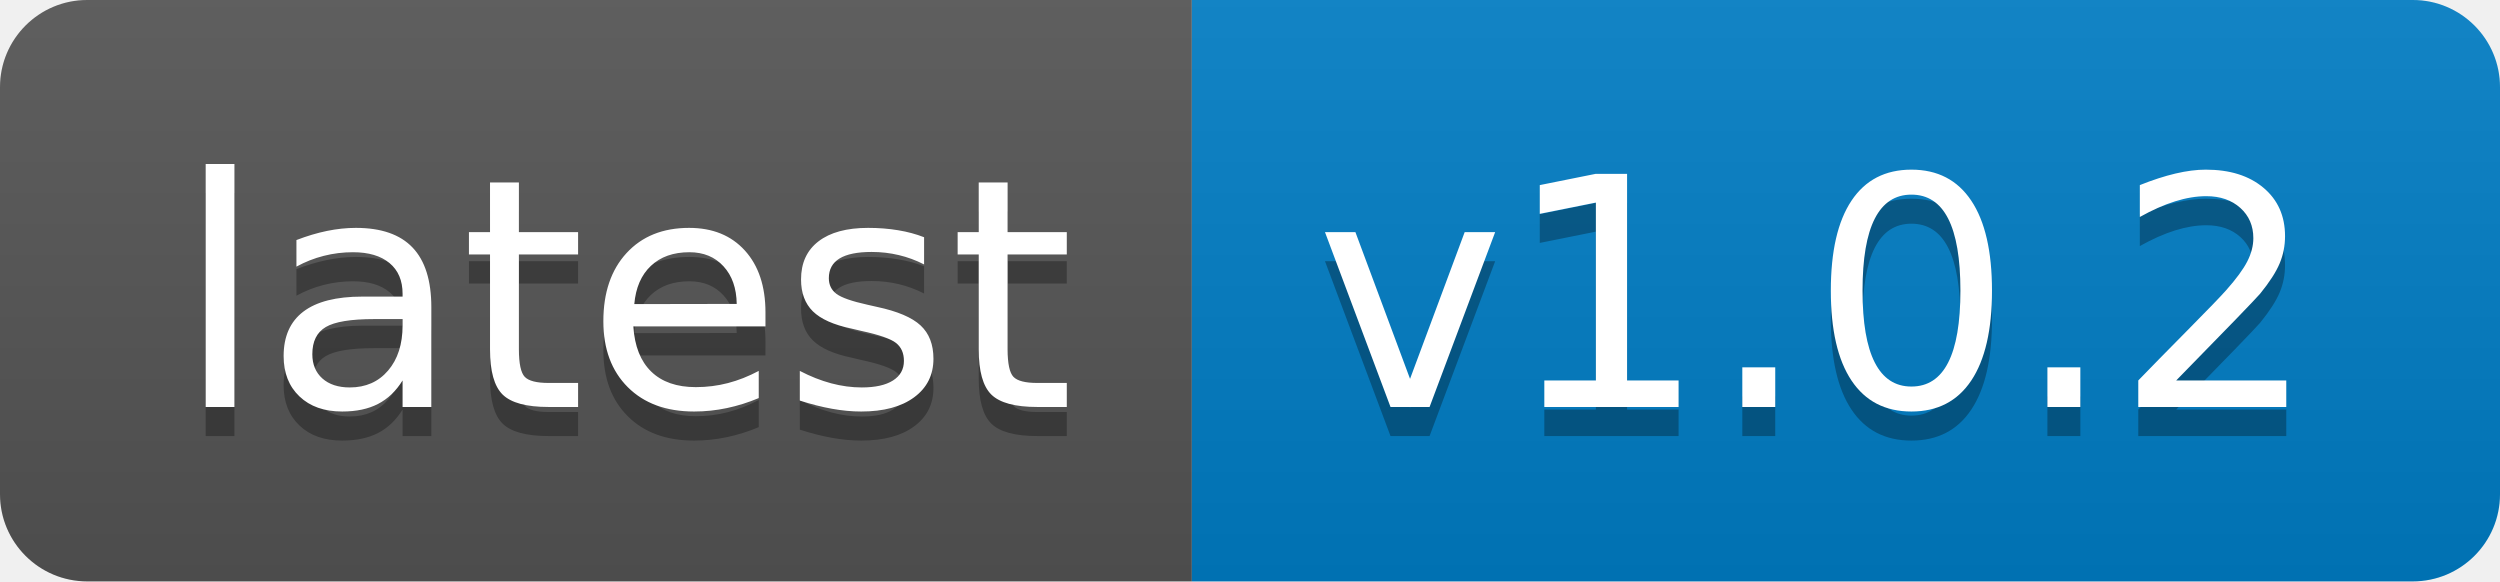
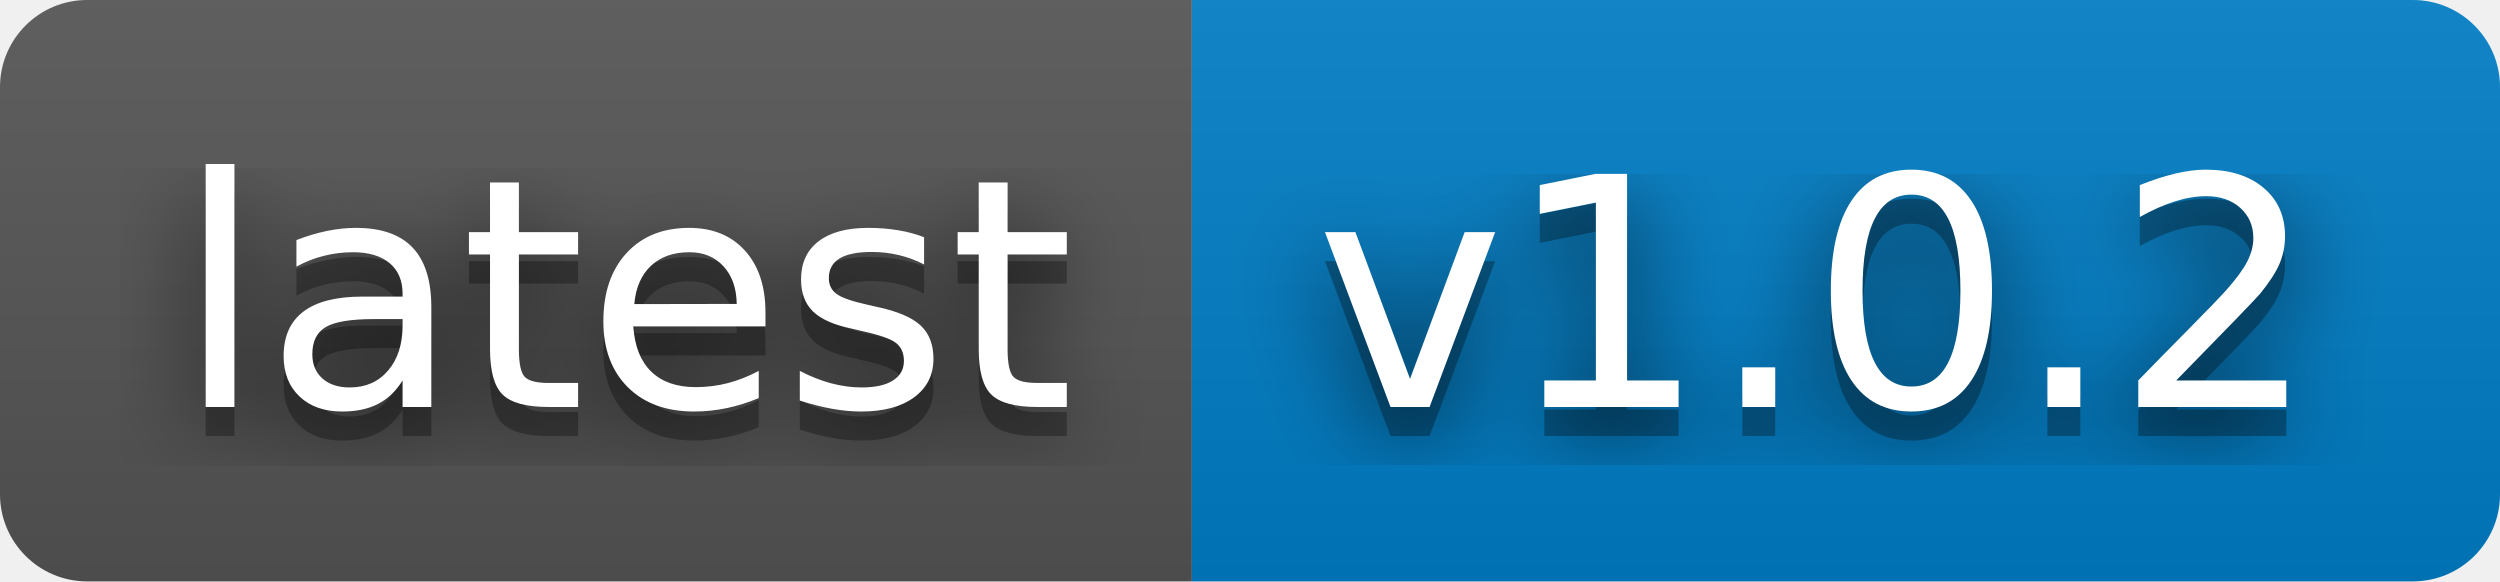
<svg xmlns="http://www.w3.org/2000/svg" width="86" height="20" role="img" aria-label="latest: v1.0.2">
+   <filter id="blur">
+     <feGaussianBlur in="SourceGraphic" stdDeviation="16" />
+   </filter>
  <linearGradient id="s" x2="0" y2="100%">
    <stop offset="0" stop-color="#bbb" stop-opacity=".1" />
    <stop offset="1" stop-opacity=".1" />
  </linearGradient>
  <clipPath id="r">
    <rect width="86" height="20" rx="3" fill="#fff" />
  </clipPath>
  <g clip-path="url(#r)">
    <rect width="41" height="20" fill="#555" />
    <rect x="41" width="45" height="20" fill="#007ec6" />
    <rect width="86" height="20" fill="url(#s)" />
  </g>
  <g fill="#fff" text-anchor="middle" font-family="Verdana,Geneva,DejaVu Sans,sans-serif" text-rendering="geometricPrecision" font-size="110">
+     <text aria-hidden="true" x="215" y="150" fill="#010101" fill-opacity=".80" filter="url(#blur)" transform="scale(.1)" textLength="310">latest</text>
    <text aria-hidden="true" x="215" y="150" fill="#010101" fill-opacity=".3" transform="scale(.1)" textLength="310">latest</text>
    <text x="215" y="140" transform="scale(.1)" fill="#fff" textLength="310">latest</text>
+     <text aria-hidden="true" x="625" y="150" fill="#010101" fill-opacity=".80" filter="url(#blur)" transform="scale(.1)" textLength="350">v1.0.2</text>
    <text aria-hidden="true" x="625" y="150" fill="#010101" fill-opacity=".3" transform="scale(.1)" textLength="350">v1.0.2</text>
    <text x="625" y="140" transform="scale(.1)" fill="#fff" textLength="350">v1.0.2</text>
  </g>
</svg>
